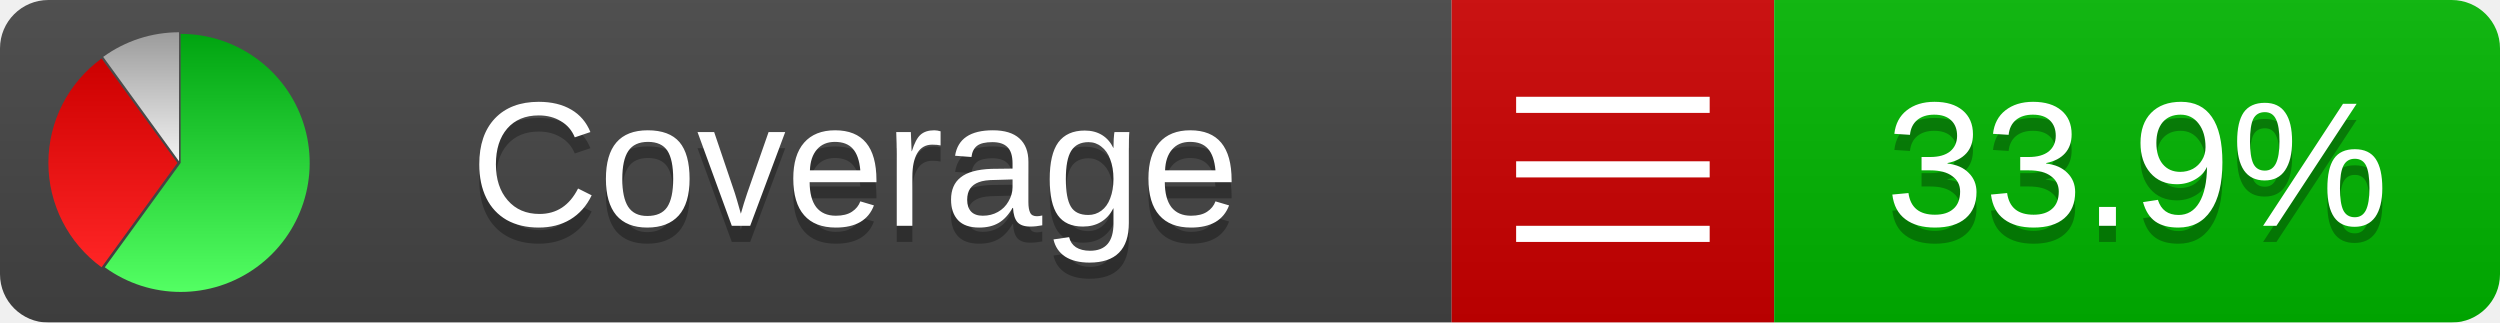
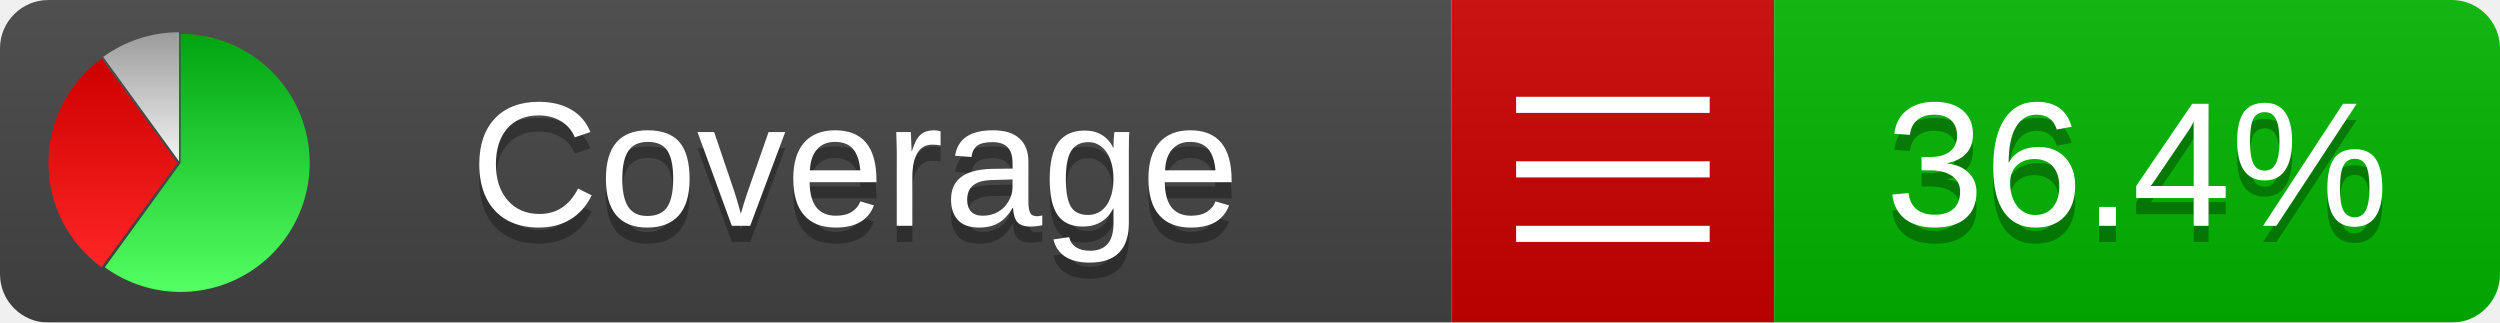
<svg xmlns="http://www.w3.org/2000/svg" xmlns:xlink="http://www.w3.org/1999/xlink" width="155" height="20">
  <style type="text/css">
          
            @keyframes fadeout {
              0 % { visibility: visible; opacity: 1; }
              40% { visibility: visible; opacity: 1; }
              50% { visibility: hidden; opacity: 0; }
              90% { visibility: hidden; opacity: 0; }
              100% { visibility: visible; opacity: 1; }
            }
            @keyframes fadein {
              0% { visibility: hidden; opacity: 0; }
              40% { visibility: hidden; opacity: 0; }
              50% { visibility: visible; opacity: 1; }
              90% { visibility: visible; opacity: 1; }
              100% { visibility: hidden; opacity: 0; }
            }
            .linecoverage {
                animation-duration: 10s;
                animation-name: fadeout;
                animation-iteration-count: infinite;
            }
            .branchcoverage {
                animation-duration: 10s;
                animation-name: fadein;
                animation-iteration-count: infinite;
            }
          
    </style>
  <defs>
    <linearGradient id="gradient" x2="0" y2="100%">
      <stop offset="0" stop-color="#bbb" stop-opacity=".1" />
      <stop offset="1" stop-opacity=".1" />
    </linearGradient>
    <linearGradient id="green" x2="0" y2="100%">
      <stop offset="0" stop-color="#00A410" />
      <stop offset="1" stop-color="#53FF63" />
    </linearGradient>
    <linearGradient id="red" x2="0" y2="100%">
      <stop offset="0" stop-color="#C00" />
      <stop offset="1" stop-color="#FF2525" />
    </linearGradient>
    <linearGradient id="gray" x2="0" y2="100%">
      <stop offset="0" stop-color="#9B9B9B" />
      <stop offset="1" stop-color="#F3F3F3" />
    </linearGradient>
    <mask id="mask">
      <rect width="155" height="20" rx="3" fill="#fff" />
    </mask>
    <g id="icon">
      <path style="fill:url(#green);" d="M205,202.5 l0,-200 a200,200 0 1,1 -117.558,361.803 z" />
      <path style="fill:url(#red);" d="M200,202.5 l-117.558,161.803 a200,200 0 0,1 0,-323.607 z" />
      <path style="fill:url(#gray);" d="M202.5,200 l-117.558,-161.803 a200,200 0 0,1 117.558,-38.196 z" />
    </g>
  </defs>
  <g mask="url(#mask)">
    <rect x="0" y="0" width="90" height="20" fill="#444" />
    <rect x="90" y="0" width="20" height="20" fill="#c00" />
    <rect x="110" y="0" width="45" height="20" fill="#00B600" />
    <rect x="0" y="0" width="155" height="20" fill="url(#gradient)" />
  </g>
  <g>
    <path class="" stroke="#fff" d="M94 6.5 h12 M94 10.5 h12 M94 14.5 h12" />
  </g>
  <g fill="#fff" text-anchor="middle" font-family="Verdana,Arial,Geneva,sans-serif" font-size="11">
    <a xlink:href="https://github.com/danielpalme/ReportGenerator" target="_top">
      <use xlink:href="#icon" transform="translate(3,2) scale(.04)" />
    </a>
    <text x="53" y="15" fill="#010101" fill-opacity=".3">Coverage</text>
    <text x="53" y="14" fill="#fff">Coverage</text>
-     <text class="" x="132.5" y="15" fill="#010101" fill-opacity=".3">33.9%</text>
-     <text class="" x="132.5" y="14">33.9%</text>
+     <text class="" x="132.5" y="15" fill="#010101" fill-opacity=".3">36.4%</text>
+     <text class="" x="132.5" y="14">36.4%</text>
  </g>
  <g>
    <rect class="" x="90" y="0" width="65" height="20" fill-opacity="0" />
  </g>
</svg>
